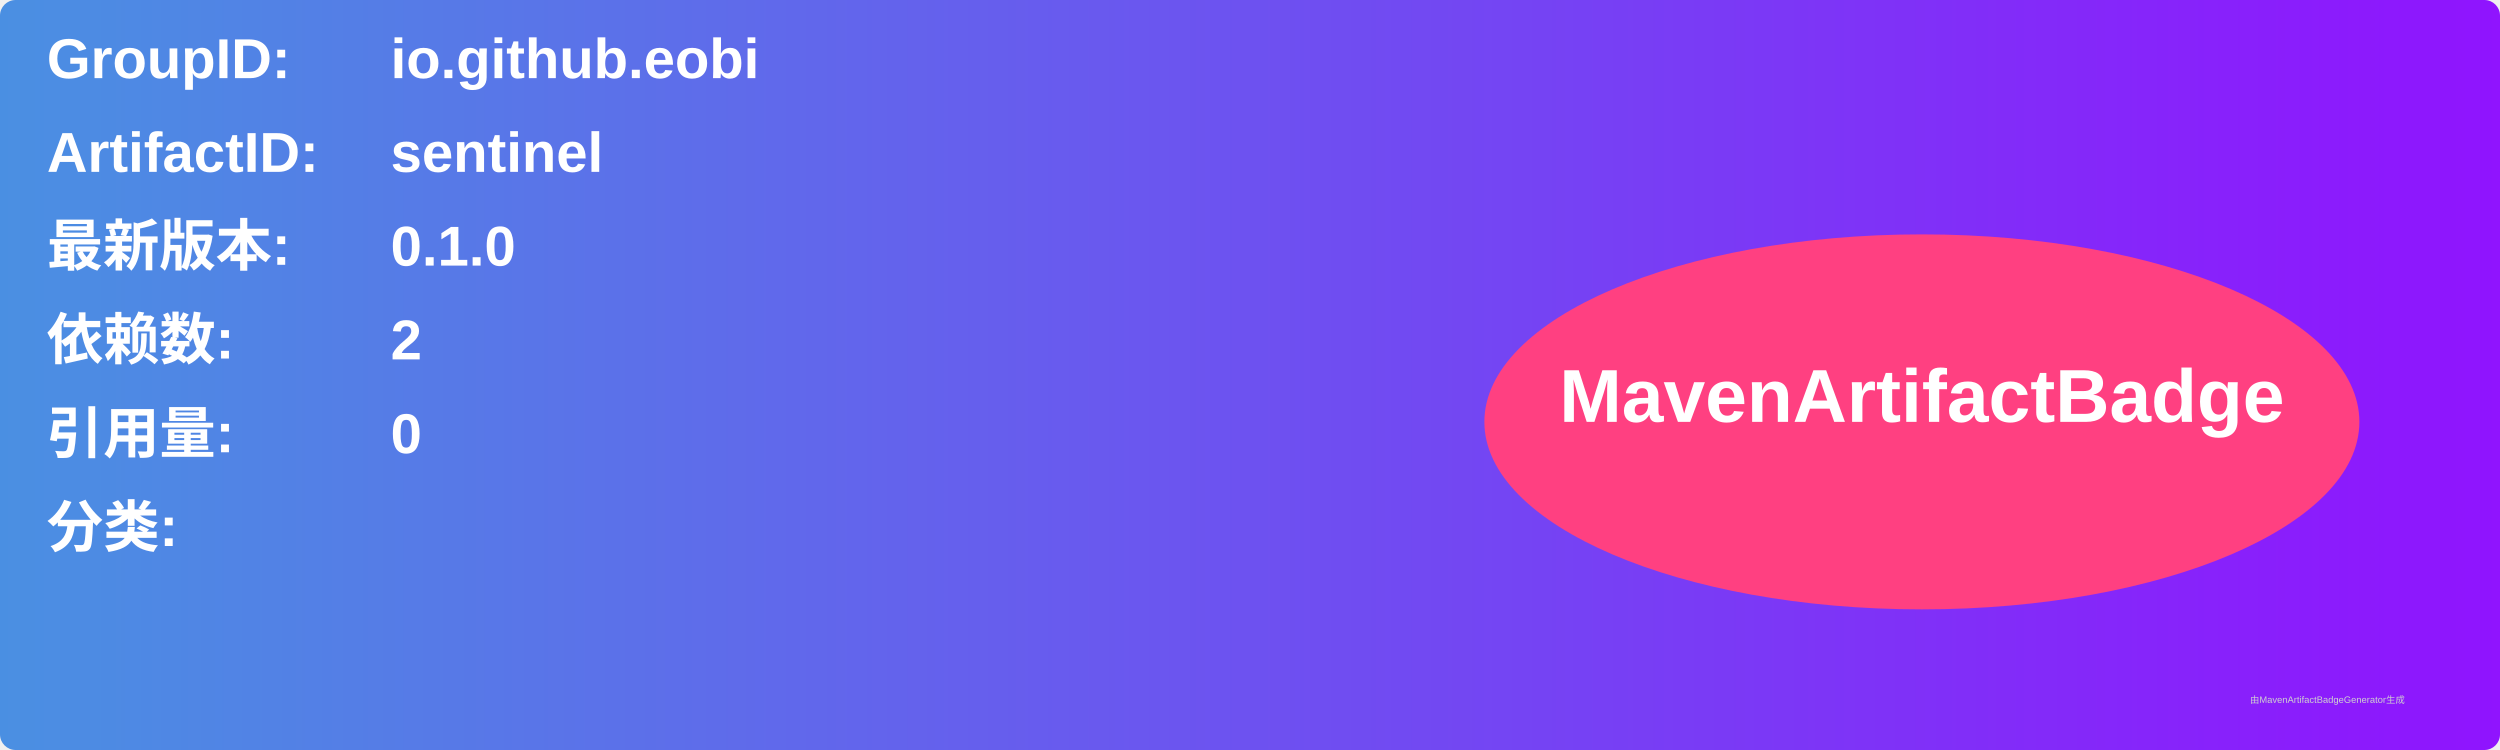
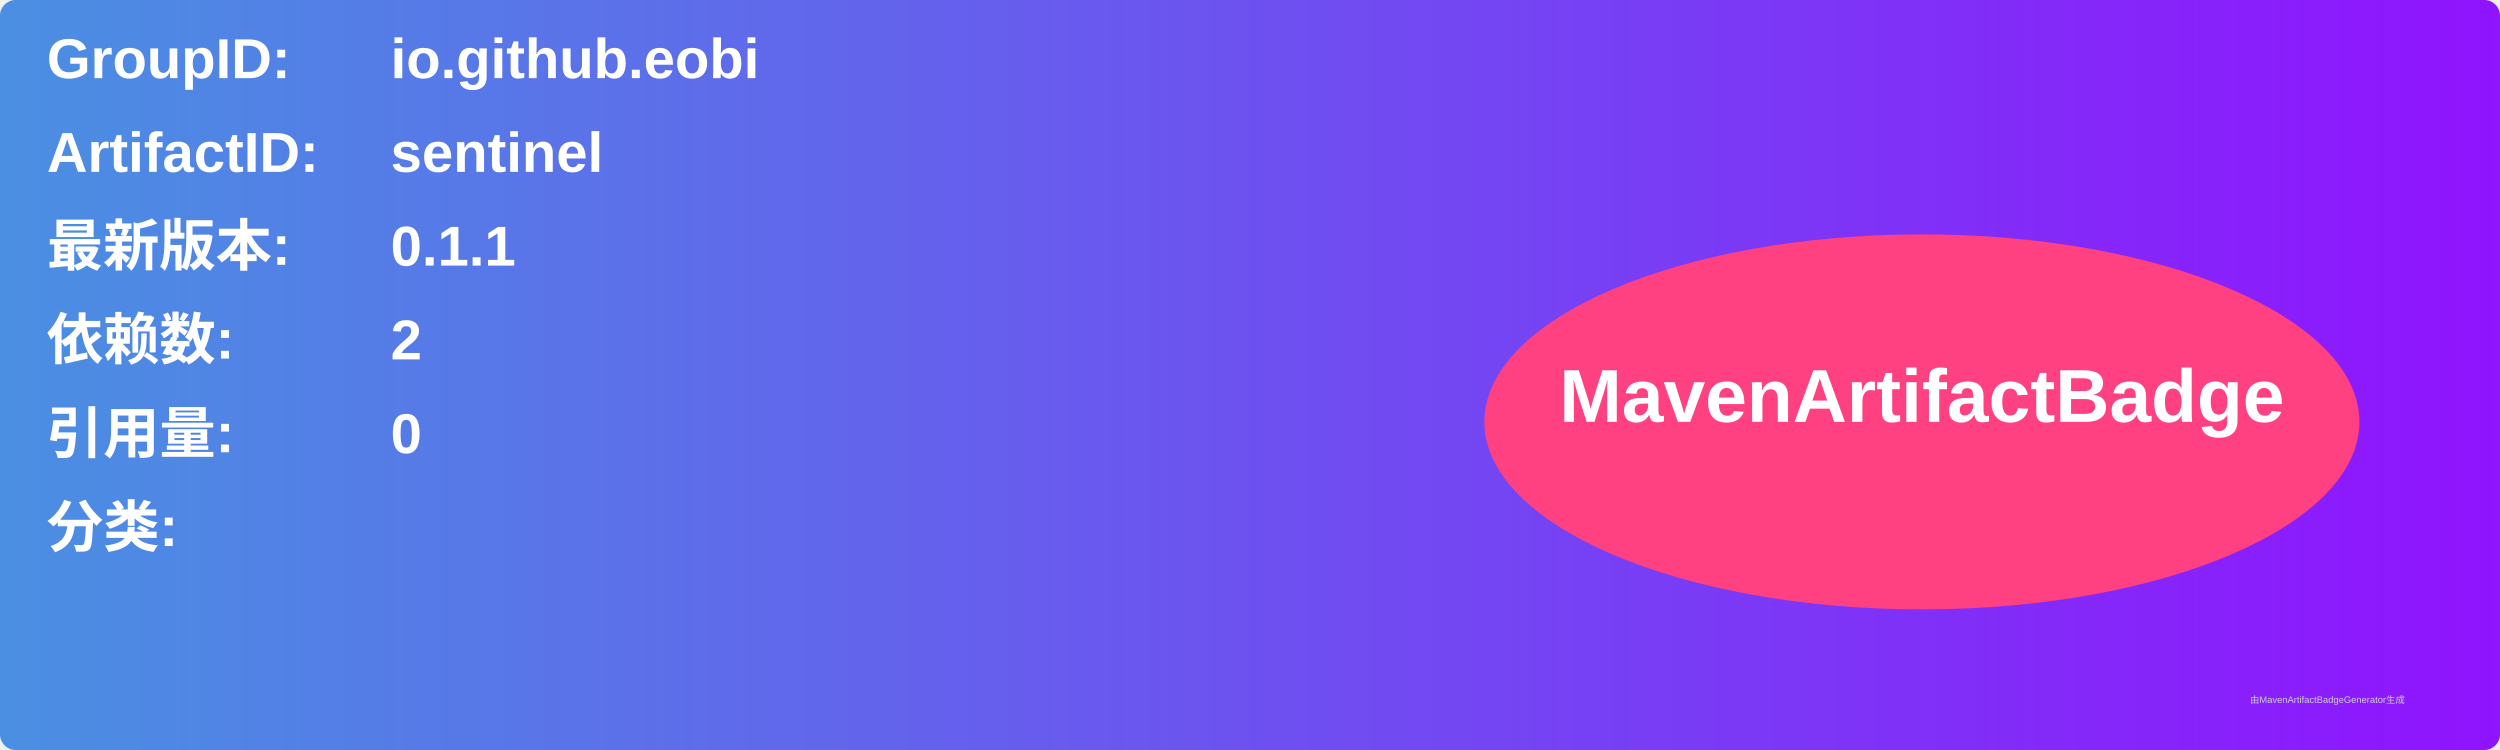
<svg xmlns="http://www.w3.org/2000/svg" width="800" height="240" viewBox="0 0 800 240">
  <linearGradient id="grad" x1="0%" y1="0%" x2="100%" y2="0%">
    <stop offset="0%" stop-color="#4a90e2" />
    <stop offset="100%" stop-color="#9013fe" />
  </linearGradient>
  <rect width="100%" height="100%" rx="5" ry="5" fill="url(#grad)" />
  <g transform="translate(15, 15)">
    <text x="0" y="10" font-family="Arial" font-size="18" fill="white" font-weight="bold" width="260">GroupID:</text>
    <text x="110" y="10" font-family="Arial" font-size="18" fill="white" font-weight="bold" width="460">io.github.eobi</text>
    <text x="0" y="40" font-family="Arial" font-size="18" fill="white" font-weight="bold" width="260">ArtifactID:</text>
    <text x="110" y="40" font-family="Arial" font-size="18" fill="white" font-weight="bold" width="460">sentinel</text>
    <text x="0" y="70" font-family="Arial" font-size="18" fill="white" font-weight="bold">最新版本:</text>
    <text x="110" y="70" font-family="Arial" font-size="18" fill="white" font-weight="bold">
-       <tspan font-weight="bold">0.1.0</tspan>
+       <tspan font-weight="bold">0.1.1</tspan>
    </text>
    <text x="0" y="100" font-family="Arial" font-size="18" fill="white" font-weight="bold">依赖数: </text>
    <text x="110" y="100" font-family="Arial" font-size="18" fill="white">
      <tspan font-weight="bold">2</tspan>
    </text>
    <text x="0" y="130" font-family="Arial" font-size="18" fill="white" font-weight="bold">引用量: </text>
    <text x="110" y="130" font-family="Arial" font-size="18" fill="white">
      <tspan font-weight="bold">0</tspan>
    </text>
    <text x="0" y="160" font-family="Arial" font-size="18" fill="white" font-weight="bold">分类:</text>
    <text x="10" y="190" font-family="Arial" font-size="10" fill="white">
      <tspan font-weight="bold" />
    </text>
    <ellipse cx="600" cy="120" rx="140" ry="60" fill="#ff4081" />
    <text x="600" y="120" text-anchor="middle" font-family="Arial" font-size="24" fill="white" font-weight="bold">MavenArtifactBadge</text>
  </g>
  <text x="720" y="225" font-family="Arial" font-size="3" fill="#d0d0d0">由MavenArtifactBadgeGenerator生成</text>
</svg>
